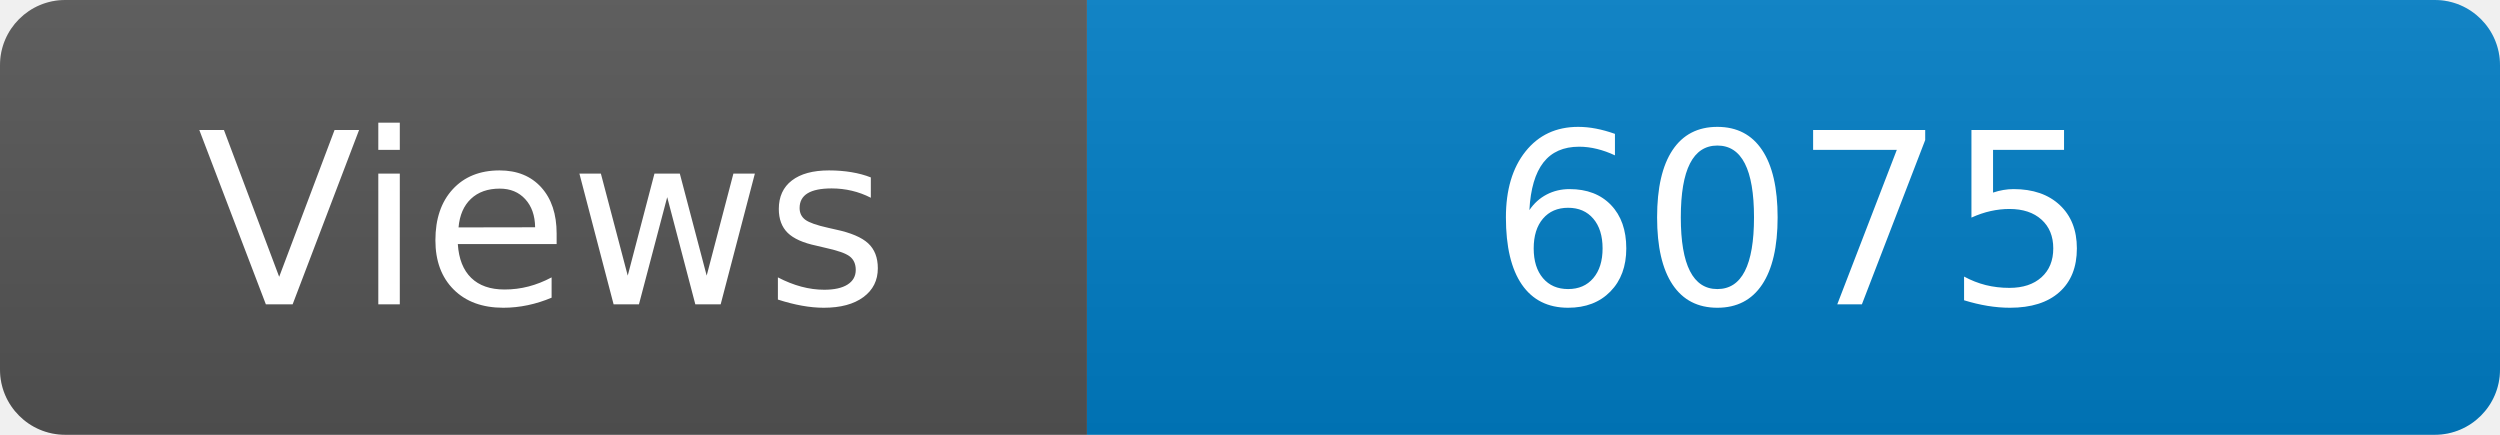
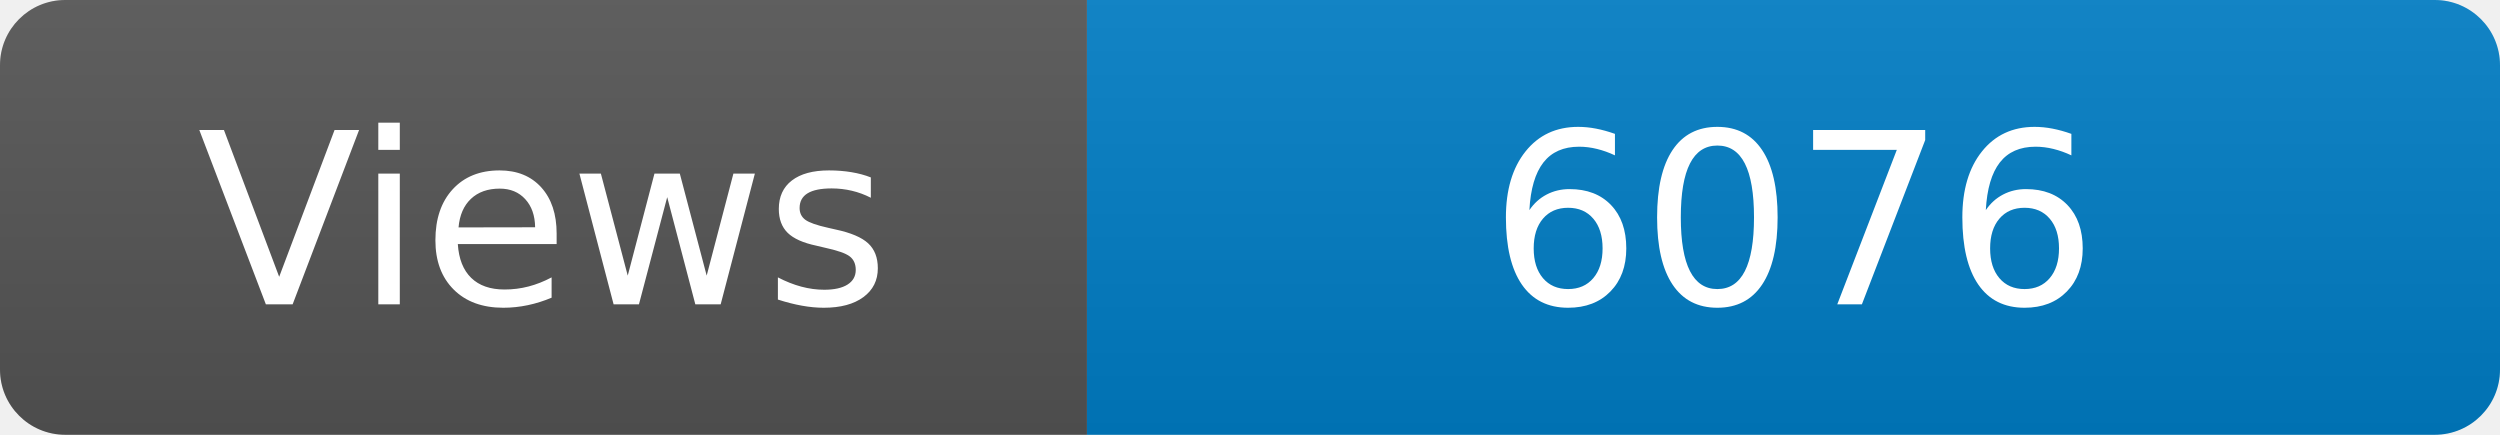
<svg xmlns="http://www.w3.org/2000/svg" width="115" height="20" role="img" aria-label="Maintained?: yes">
  <linearGradient id="s" x2="0" y2="100%">
    <stop offset="0" stop-color="#bbb" stop-opacity=".1" />
    <stop offset="1" stop-opacity=".1" />
  </linearGradient>
  <clipPath id="r">
    <rect width="115" height="20" rx="3" fill="#fff" />
  </clipPath>
  <g clip-path="url(#r)">
    <rect width="50" height="20" fill="#555" />
    <rect x="50" width="160" height="20" fill="#007ec6" />
    <rect width="115" height="20" fill="url(#s)" />
  </g>
  <g fill="#fff" text-anchor="middle" font-family="Verdana,Geneva,DejaVu Sans,sans-serif" font-size="110">
    <text x="250" y="140" transform="scale(.1)" fill="#fff">Views</text>
-     <text x="825" y="140" transform="scale(.1)" fill="#fff">6075</text>
+     <text x="825" y="140" transform="scale(.1)" fill="#fff">6076</text>
  </g>
</svg>
